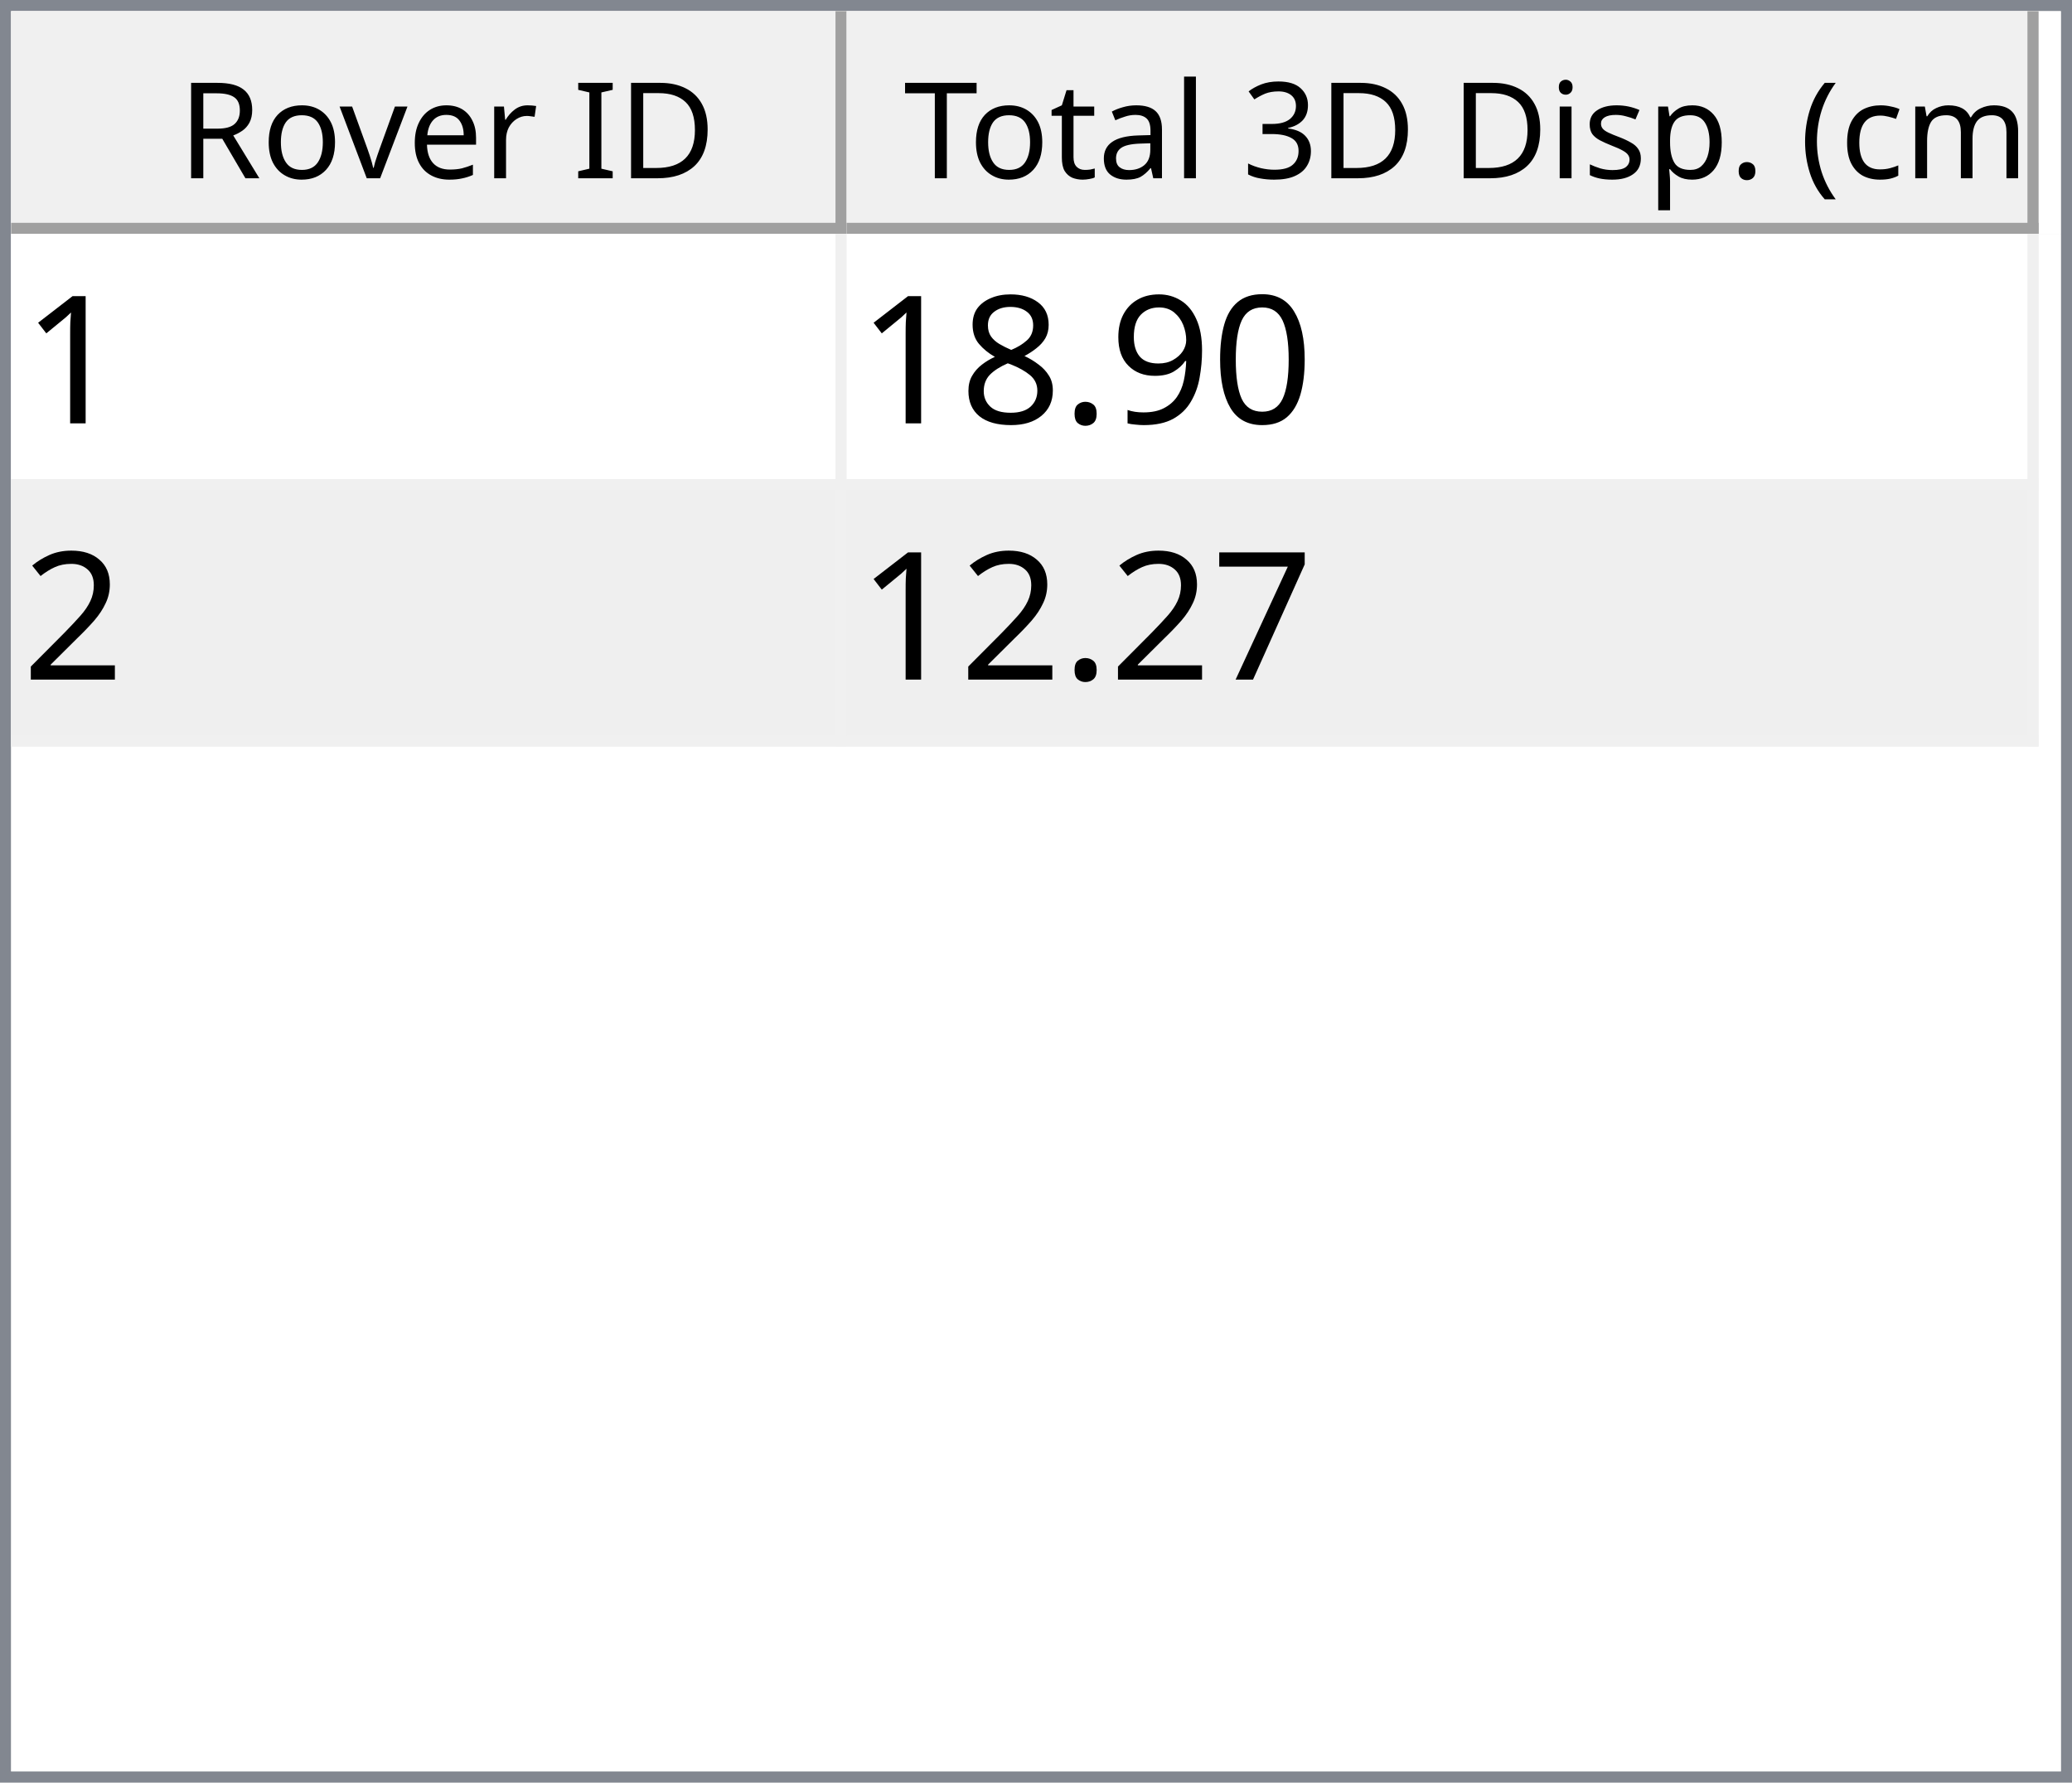
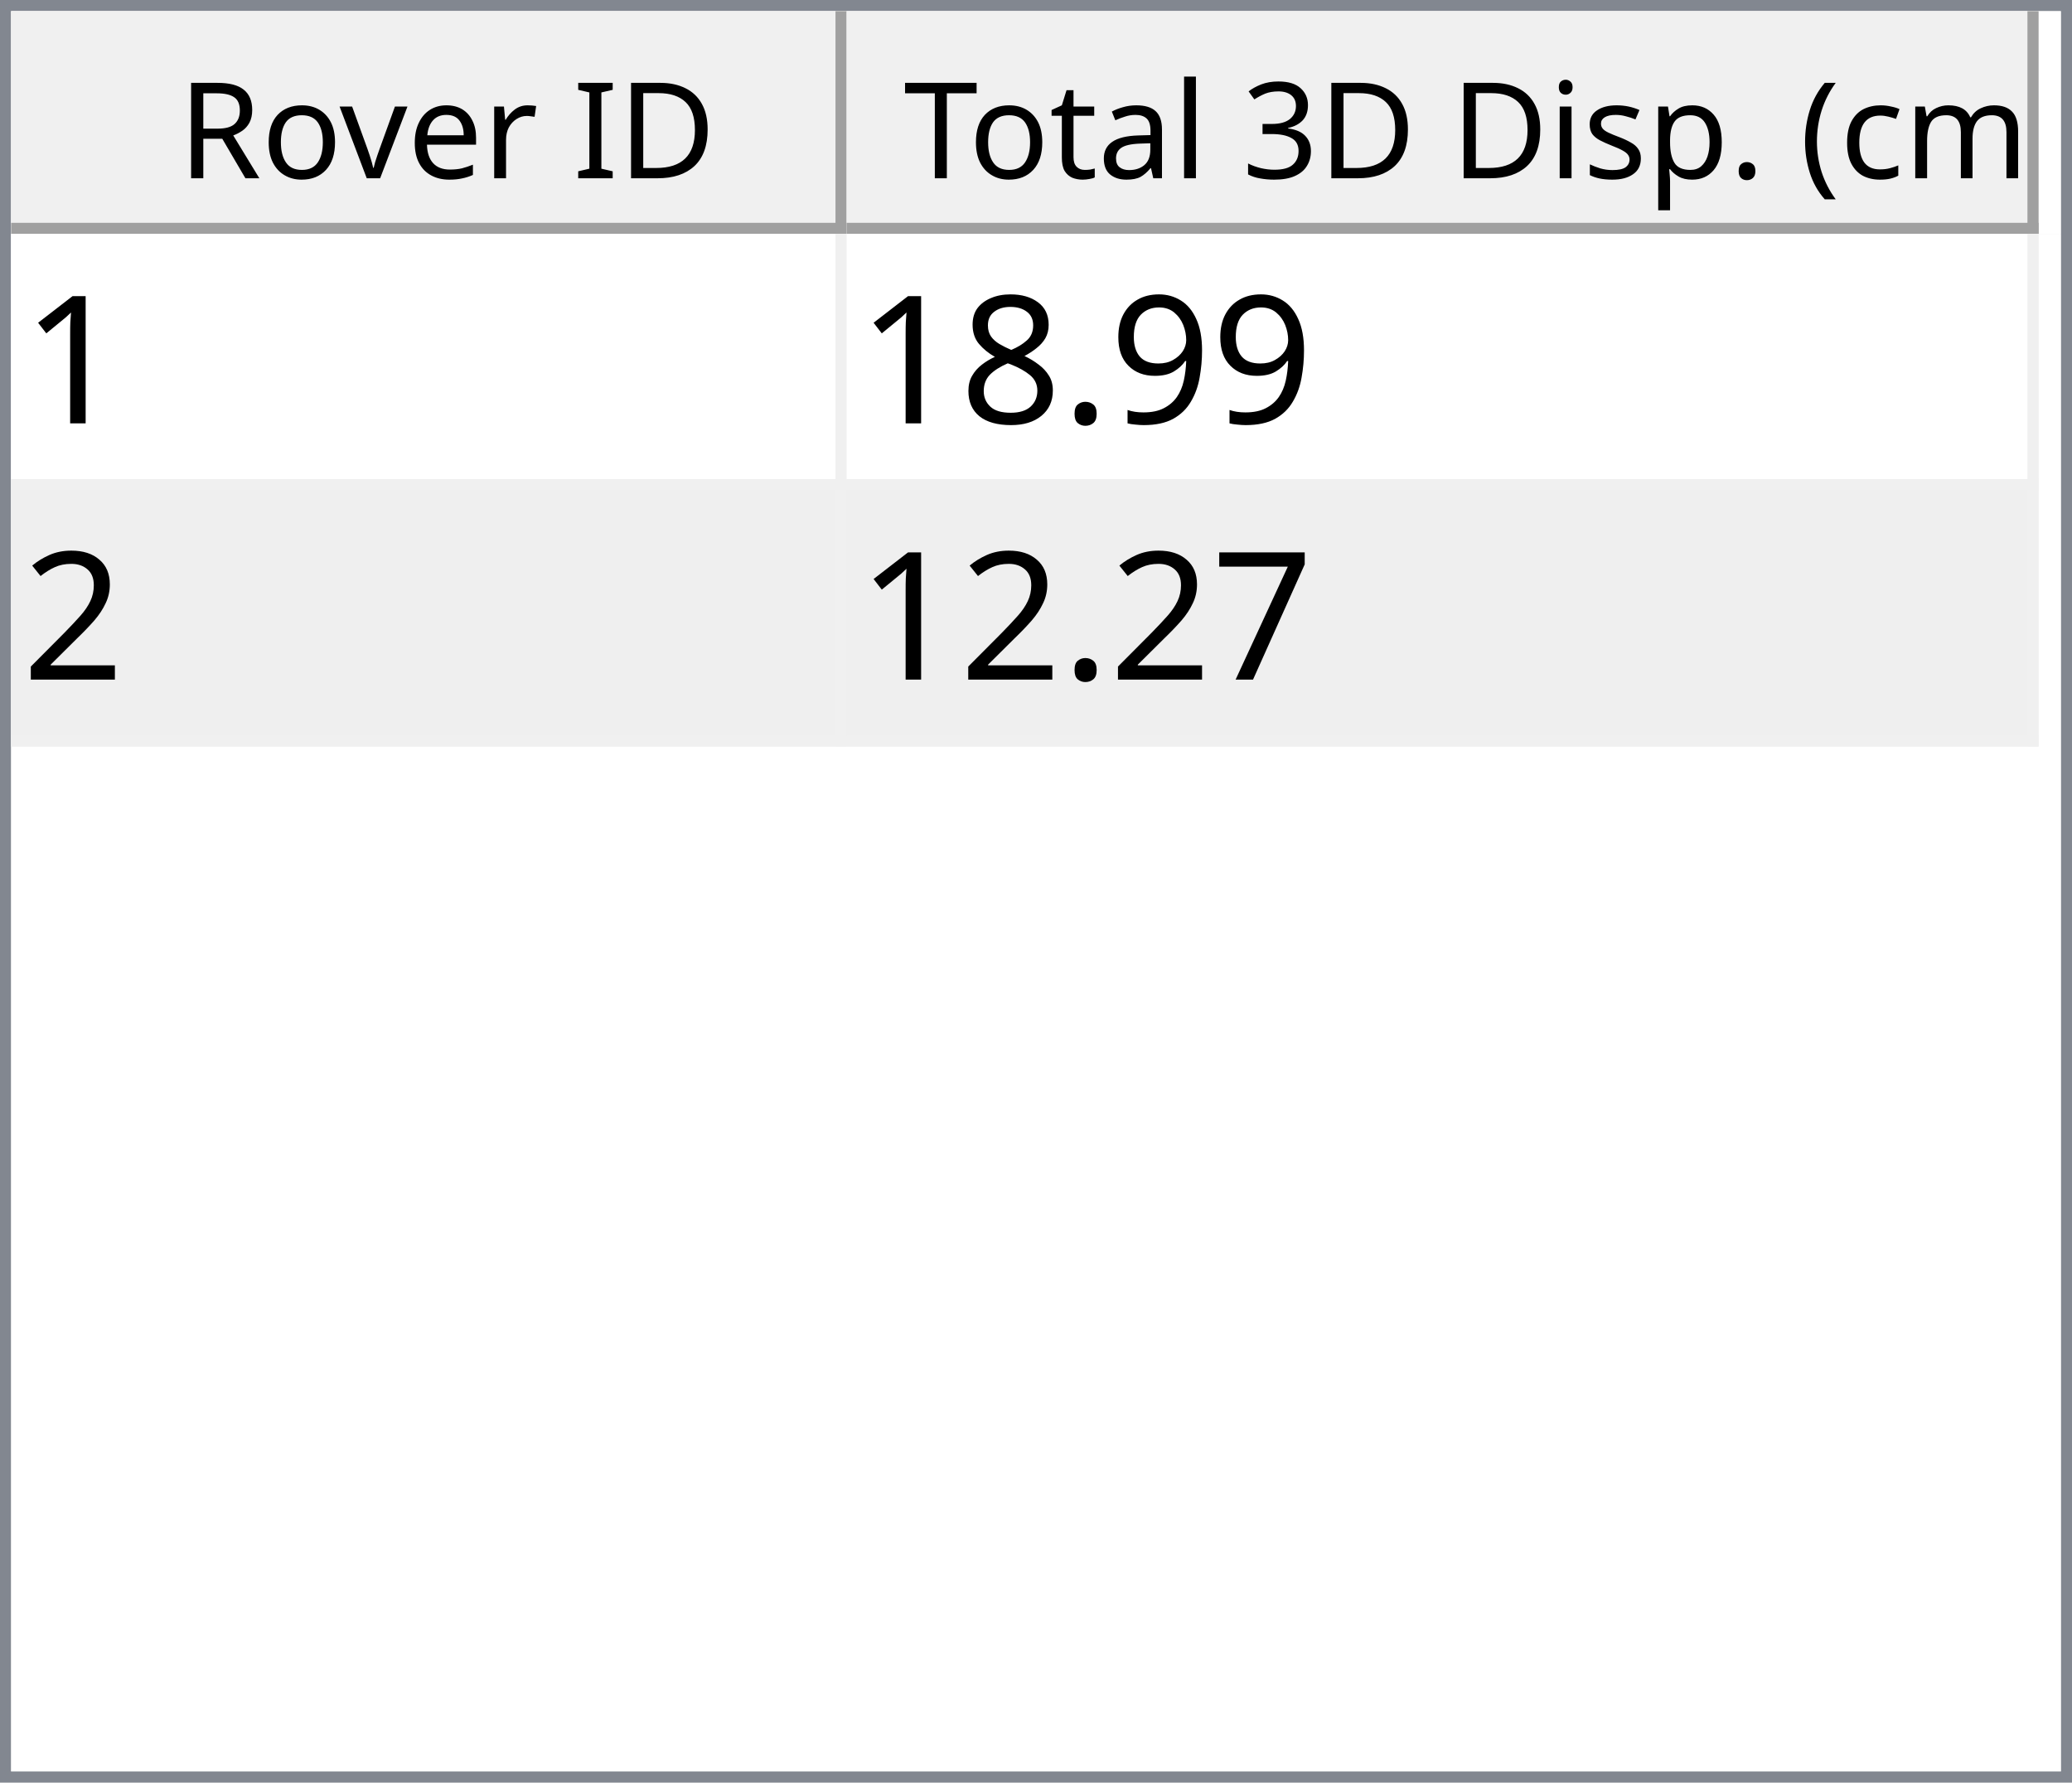
<svg xmlns="http://www.w3.org/2000/svg" style="fill-opacity:1; color-rendering:auto; color-interpolation:auto; text-rendering:auto; stroke:black; stroke-linecap:square; stroke-miterlimit:10; shape-rendering:auto; stroke-opacity:1; fill:black; stroke-dasharray:none; font-weight:normal; stroke-width:1; font-family:'Dialog'; font-style:normal; stroke-linejoin:miter; font-size:12px; stroke-dashoffset:0; image-rendering:auto;" width="186" height="160">
  <defs id="genericDefs" />
  <g>
    <defs id="defs1">
      <clipPath clipPathUnits="userSpaceOnUse" id="clipPath1">
        <path d="M0 0 L186 0 L186 160 L0 160 L0 0 Z" />
      </clipPath>
      <clipPath clipPathUnits="userSpaceOnUse" id="clipPath2">
        <path d="M0 0 L0 160 L186 160 L186 0 Z" />
      </clipPath>
      <clipPath clipPathUnits="userSpaceOnUse" id="clipPath3">
        <path d="M0 0 L0 20 L184 20 L184 0 Z" />
      </clipPath>
      <clipPath clipPathUnits="userSpaceOnUse" id="clipPath4">
        <path d="M0 0 L0 20 L75 20 L75 0 Z" />
      </clipPath>
      <clipPath clipPathUnits="userSpaceOnUse" id="clipPath5">
        <path d="M1 1 L1 19 L74 19 L74 1 Z" />
      </clipPath>
      <clipPath clipPathUnits="userSpaceOnUse" id="clipPath6">
        <path d="M0 0 L0 18 L73 18 L73 0 Z" />
      </clipPath>
      <clipPath clipPathUnits="userSpaceOnUse" id="clipPath7">
        <path d="M-0.5 -0.5 L-0.5 19.5 L74.5 19.5 L74.5 -0.5 Z" />
      </clipPath>
      <clipPath clipPathUnits="userSpaceOnUse" id="clipPath8">
        <path d="M0 0 L0 20 L107 20 L107 0 Z" />
      </clipPath>
      <clipPath clipPathUnits="userSpaceOnUse" id="clipPath9">
        <path d="M1 1 L1 19 L106 19 L106 1 Z" />
      </clipPath>
      <clipPath clipPathUnits="userSpaceOnUse" id="clipPath10">
        <path d="M0 0 L0 18 L105 18 L105 0 Z" />
      </clipPath>
      <clipPath clipPathUnits="userSpaceOnUse" id="clipPath11">
        <path d="M-0.5 -0.5 L-0.5 19.5 L106.5 19.5 L106.5 -0.5 Z" />
      </clipPath>
      <clipPath clipPathUnits="userSpaceOnUse" id="clipPath12">
        <path d="M0 0 L0 138 L184 138 L184 0 Z" />
      </clipPath>
      <clipPath clipPathUnits="userSpaceOnUse" id="clipPath13">
        <path d="M0 0 L0 46 L182 46 L182 0 Z" />
      </clipPath>
      <clipPath clipPathUnits="userSpaceOnUse" id="clipPath14">
        <path d="M-0.5 -0.5 L-0.5 45.5 L181.5 45.5 L181.5 -0.5 Z" />
      </clipPath>
      <clipPath clipPathUnits="userSpaceOnUse" id="clipPath15">
        <path d="M0 0 L0 22 L74 22 L74 0 Z" />
      </clipPath>
      <clipPath clipPathUnits="userSpaceOnUse" id="clipPath16">
        <path d="M0 0 L0 22 L106 22 L106 0 Z" />
      </clipPath>
      <font horiz-adv-x="64.551" id="font1">
        <font-face ascent="107.91" descent="25.098" units-per-em="100" style="font-style:normal; font-family:Segoe UI; font-weight:normal;" />
        <missing-glyph horiz-adv-x="64.551" d="M8.109 0 L8.109 68.266 L56.453 68.266 L56.453 0 L8.109 0 ZM15.328 7.234 L49.219 7.234 L49.219 61.031 L15.328 61.031 L15.328 7.234 Z" />
        <glyph unicode="D" horiz-adv-x="70.117" d="M9.188 0 L9.188 70.016 L28.516 70.016 Q65.531 70.016 65.531 35.891 Q65.531 19.672 55.25 9.836 Q44.969 0 27.734 0 L9.188 0 ZM17.391 62.594 L17.391 7.422 L27.828 7.422 Q41.609 7.422 49.273 14.797 Q56.938 22.172 56.938 35.688 Q56.938 62.594 28.328 62.594 L17.391 62.594 Z" />
        <glyph unicode="I" horiz-adv-x="26.611" d="M17.391 0 L9.188 0 L9.188 70.016 L17.391 70.016 L17.391 0 Z" />
        <glyph unicode=" " horiz-adv-x="27.393" d="" />
        <glyph unicode="r" horiz-adv-x="34.766" d="M34.188 41.891 Q32.078 43.5 28.125 43.5 Q23 43.5 19.555 38.672 Q16.109 33.844 16.109 25.484 L16.109 0 L8.109 0 L8.109 50 L16.109 50 L16.109 39.703 L16.312 39.703 Q18.016 44.969 21.531 47.922 Q25.047 50.875 29.391 50.875 Q32.516 50.875 34.188 50.203 L34.188 41.891 Z" />
        <glyph unicode="e" horiz-adv-x="52.295" d="M48.297 23 L12.984 23 Q13.188 14.656 17.484 10.109 Q21.781 5.562 29.297 5.562 Q37.75 5.562 44.828 11.141 L44.828 3.609 Q38.234 -1.172 27.391 -1.172 Q16.797 -1.172 10.742 5.641 Q4.688 12.453 4.688 24.812 Q4.688 36.469 11.305 43.82 Q17.922 51.172 27.734 51.172 Q37.547 51.172 42.922 44.828 Q48.297 38.484 48.297 27.203 L48.297 23 ZM40.094 29.781 Q40.047 36.719 36.75 40.578 Q33.453 44.438 27.594 44.438 Q21.922 44.438 17.969 40.383 Q14.016 36.328 13.094 29.781 L40.094 29.781 Z" />
        <glyph unicode="v" horiz-adv-x="47.9" d="M47.406 50 L27.484 0 L19.625 0 L0.688 50 L9.469 50 L22.172 13.672 Q23.578 9.672 23.922 6.688 L24.125 6.688 Q24.609 10.453 25.688 13.484 L38.969 50 L47.406 50 Z" />
        <glyph unicode="o" horiz-adv-x="58.594" d="M29 -1.172 Q17.922 -1.172 11.305 5.836 Q4.688 12.844 4.688 24.422 Q4.688 37.016 11.57 44.094 Q18.453 51.172 30.172 51.172 Q41.359 51.172 47.633 44.289 Q53.906 37.406 53.906 25.203 Q53.906 13.234 47.141 6.031 Q40.375 -1.172 29 -1.172 ZM29.594 44.438 Q21.875 44.438 17.383 39.188 Q12.891 33.938 12.891 24.703 Q12.891 15.828 17.43 10.695 Q21.969 5.562 29.594 5.562 Q37.359 5.562 41.531 10.594 Q45.703 15.625 45.703 24.906 Q45.703 34.281 41.531 39.359 Q37.359 44.438 29.594 44.438 Z" />
        <glyph unicode="R" horiz-adv-x="59.814" d="M59.375 0 L49.609 0 L37.891 19.625 Q36.281 22.359 34.766 24.289 Q33.25 26.219 31.664 27.438 Q30.078 28.656 28.25 29.219 Q26.422 29.781 24.125 29.781 L17.391 29.781 L17.391 0 L9.188 0 L9.188 70.016 L30.078 70.016 Q34.672 70.016 38.555 68.867 Q42.438 67.719 45.289 65.375 Q48.141 63.031 49.758 59.547 Q51.375 56.062 51.375 51.375 Q51.375 47.703 50.273 44.656 Q49.172 41.609 47.148 39.211 Q45.125 36.812 42.266 35.133 Q39.406 33.453 35.844 32.516 L35.844 32.328 Q37.594 31.547 38.891 30.547 Q40.188 29.547 41.359 28.18 Q42.531 26.812 43.68 25.078 Q44.828 23.344 46.234 21.047 L59.375 0 ZM17.391 62.594 L17.391 37.203 L28.516 37.203 Q31.594 37.203 34.203 38.133 Q36.812 39.062 38.719 40.797 Q40.625 42.531 41.703 45.047 Q42.781 47.562 42.781 50.688 Q42.781 56.297 39.141 59.445 Q35.5 62.594 28.609 62.594 L17.391 62.594 Z" />
        <glyph unicode=")" horiz-adv-x="30.176" d="M8.297 -15.922 L1.172 -15.922 Q16.406 2.344 16.406 26.812 Q16.406 51.469 1.078 70.016 L8.297 70.016 Q23.531 52.156 23.531 26.703 Q23.531 1.375 8.297 -15.922 Z" />
        <glyph unicode="m" horiz-adv-x="86.133" d="M79.109 0 L71.094 0 L71.094 28.719 Q71.094 37.016 68.531 40.727 Q65.969 44.438 59.906 44.438 Q54.781 44.438 51.195 39.75 Q47.609 35.062 47.609 28.516 L47.609 0 L39.594 0 L39.594 29.688 Q39.594 44.438 28.219 44.438 Q22.953 44.438 19.531 40.016 Q16.109 35.594 16.109 28.516 L16.109 0 L8.109 0 L8.109 50 L16.109 50 L16.109 42.094 L16.312 42.094 Q21.625 51.172 31.844 51.172 Q36.969 51.172 40.773 48.312 Q44.578 45.453 46 40.828 Q51.562 51.172 62.594 51.172 Q79.109 51.172 79.109 30.812 L79.109 0 Z" />
        <glyph unicode="c" horiz-adv-x="46.191" d="M42.188 2.297 Q36.422 -1.172 28.516 -1.172 Q17.828 -1.172 11.258 5.789 Q4.688 12.75 4.688 23.828 Q4.688 36.188 11.766 43.68 Q18.844 51.172 30.672 51.172 Q37.25 51.172 42.281 48.734 L42.281 40.531 Q36.719 44.438 30.375 44.438 Q22.703 44.438 17.797 38.945 Q12.891 33.453 12.891 24.516 Q12.891 15.719 17.508 10.641 Q22.125 5.562 29.891 5.562 Q36.422 5.562 42.188 9.906 L42.188 2.297 Z" />
        <glyph unicode="(" horiz-adv-x="30.176" d="M29.109 -15.922 L21.969 -15.922 Q6.844 1.375 6.844 26.703 Q6.844 52.156 21.969 70.016 L29.203 70.016 Q13.875 51.469 13.875 26.812 Q13.875 2.344 29.109 -15.922 Z" />
        <glyph unicode="." horiz-adv-x="21.68" d="M10.891 -1.078 Q8.641 -1.078 7.055 0.539 Q5.469 2.156 5.469 4.391 Q5.469 6.641 7.055 8.273 Q8.641 9.906 10.891 9.906 Q13.188 9.906 14.797 8.273 Q16.406 6.641 16.406 4.391 Q16.406 2.156 14.797 0.539 Q13.188 -1.078 10.891 -1.078 Z" />
        <glyph unicode="p" horiz-adv-x="58.789" d="M16.312 7.234 L16.109 7.234 L16.109 -23 L8.109 -23 L8.109 50 L16.109 50 L16.109 41.219 L16.312 41.219 Q22.219 51.172 33.594 51.172 Q43.266 51.172 48.688 44.461 Q54.109 37.75 54.109 26.469 Q54.109 13.922 48 6.375 Q41.891 -1.172 31.297 -1.172 Q21.578 -1.172 16.312 7.234 ZM16.109 27.391 L16.109 20.406 Q16.109 14.203 20.141 9.883 Q24.172 5.562 30.375 5.562 Q37.641 5.562 41.773 11.133 Q45.906 16.703 45.906 26.609 Q45.906 34.969 42.047 39.703 Q38.188 44.438 31.594 44.438 Q24.609 44.438 20.359 39.578 Q16.109 34.719 16.109 27.391 Z" />
        <glyph unicode="s" horiz-adv-x="42.432" d="M5.078 1.812 L5.078 10.406 Q11.625 5.562 19.484 5.562 Q30.031 5.562 30.031 12.594 Q30.031 14.594 29.125 15.992 Q28.219 17.391 26.68 18.461 Q25.141 19.531 23.07 20.383 Q21 21.234 18.609 22.172 Q15.281 23.484 12.766 24.828 Q10.25 26.172 8.57 27.859 Q6.891 29.547 6.031 31.695 Q5.172 33.844 5.172 36.719 Q5.172 40.234 6.789 42.945 Q8.406 45.656 11.086 47.484 Q13.766 49.312 17.211 50.242 Q20.656 51.172 24.312 51.172 Q30.812 51.172 35.938 48.922 L35.938 40.828 Q30.422 44.438 23.25 44.438 Q21 44.438 19.195 43.922 Q17.391 43.406 16.094 42.477 Q14.797 41.547 14.086 40.258 Q13.375 38.969 13.375 37.406 Q13.375 35.453 14.086 34.133 Q14.797 32.812 16.164 31.789 Q17.531 30.766 19.484 29.938 Q21.438 29.109 23.922 28.125 Q27.25 26.859 29.883 25.516 Q32.516 24.172 34.375 22.484 Q36.234 20.797 37.234 18.602 Q38.234 16.406 38.234 13.375 Q38.234 9.672 36.602 6.938 Q34.969 4.203 32.234 2.398 Q29.5 0.594 25.93 -0.289 Q22.359 -1.172 18.453 -1.172 Q10.75 -1.172 5.078 1.812 Z" />
        <glyph unicode="i" horiz-adv-x="24.219" d="M12.203 62.703 Q10.062 62.703 8.547 64.164 Q7.031 65.625 7.031 67.875 Q7.031 70.125 8.547 71.609 Q10.062 73.094 12.203 73.094 Q14.406 73.094 15.945 71.609 Q17.484 70.125 17.484 67.875 Q17.484 65.719 15.945 64.211 Q14.406 62.703 12.203 62.703 ZM16.109 0 L8.109 0 L8.109 50 L16.109 50 L16.109 0 Z" />
        <glyph unicode="3" horiz-adv-x="53.906" d="M46.531 19.828 Q46.531 15.094 44.75 11.211 Q42.969 7.328 39.719 4.57 Q36.469 1.812 31.93 0.297 Q27.391 -1.219 21.922 -1.219 Q11.922 -1.219 6 2.594 L6 11.188 Q13.094 5.609 22.219 5.609 Q25.875 5.609 28.828 6.539 Q31.781 7.469 33.906 9.227 Q36.031 10.984 37.18 13.477 Q38.328 15.969 38.328 19.094 Q38.328 32.812 18.797 32.812 L12.984 32.812 L12.984 39.594 L18.5 39.594 Q35.797 39.594 35.797 52.484 Q35.797 64.406 22.609 64.406 Q15.188 64.406 8.688 59.422 L8.688 67.188 Q15.375 71.188 24.609 71.188 Q29 71.188 32.57 69.969 Q36.141 68.75 38.68 66.555 Q41.219 64.359 42.609 61.281 Q44 58.203 44 54.5 Q44 40.672 30.031 36.719 L30.031 36.531 Q33.594 36.141 36.625 34.797 Q39.656 33.453 41.852 31.305 Q44.047 29.156 45.289 26.25 Q46.531 23.344 46.531 19.828 Z" />
        <glyph unicode="l" horiz-adv-x="24.219" d="M16.109 0 L8.109 0 L8.109 74.031 L16.109 74.031 L16.109 0 Z" />
        <glyph unicode="a" horiz-adv-x="50.879" d="M43.891 0 L35.891 0 L35.891 7.812 L35.688 7.812 Q30.469 -1.172 20.312 -1.172 Q12.844 -1.172 8.617 2.781 Q4.391 6.734 4.391 13.281 Q4.391 27.297 20.906 29.594 L35.891 31.688 Q35.891 44.438 25.594 44.438 Q16.547 44.438 9.281 38.281 L9.281 46.484 Q16.656 51.172 26.266 51.172 Q43.891 51.172 43.891 32.516 L43.891 0 ZM35.891 25.297 L23.828 23.641 Q18.266 22.859 15.43 20.875 Q12.594 18.891 12.594 13.875 Q12.594 10.203 15.211 7.883 Q17.828 5.562 22.172 5.562 Q28.125 5.562 32.008 9.742 Q35.891 13.922 35.891 20.312 L35.891 25.297 Z" />
        <glyph unicode="t" horiz-adv-x="33.887" d="M31.297 0.484 Q28.469 -1.078 23.828 -1.078 Q10.688 -1.078 10.688 13.578 L10.688 43.172 L2.094 43.172 L2.094 50 L10.688 50 L10.688 62.203 L18.703 64.797 L18.703 50 L31.297 50 L31.297 43.172 L18.703 43.172 L18.703 14.984 Q18.703 9.969 20.414 7.82 Q22.125 5.672 26.078 5.672 Q29.109 5.672 31.297 7.328 L31.297 0.484 Z" />
        <glyph unicode="T" horiz-adv-x="52.393" d="M50.594 62.594 L30.375 62.594 L30.375 0 L22.172 0 L22.172 62.594 L2 62.594 L2 70.016 L50.594 70.016 L50.594 62.594 Z" />
      </font>
      <font horiz-adv-x="75.0" id="font2">
        <font-face ascent="100.537" descent="21.973" units-per-em="100" style="font-style:normal; font-family:sans-serif; font-weight:normal;" />
        <missing-glyph horiz-adv-x="75.0" d="M12.5 0 L12.5 62.5 L62.5 62.5 L62.5 0 L12.5 0 ZM14.062 1.562 L60.938 1.562 L60.938 60.938 L14.062 60.938 L14.062 1.562 Z" />
        <glyph unicode="1" horiz-adv-x="55.615" d="M37.25 0 L28.469 0 L28.469 56 Q25.297 52.984 20.141 49.953 Q14.984 46.922 10.891 45.406 L10.891 53.906 Q18.266 57.375 23.781 62.305 Q29.297 67.234 31.594 71.875 L37.25 71.875 L37.25 0 Z" />
-         <glyph unicode="0" horiz-adv-x="55.615" d="M4.156 35.297 Q4.156 48 6.766 55.742 Q9.375 63.484 14.523 67.68 Q19.672 71.875 27.484 71.875 Q33.25 71.875 37.594 69.555 Q41.938 67.234 44.773 62.867 Q47.609 58.5 49.219 52.227 Q50.828 45.953 50.828 35.297 Q50.828 22.703 48.242 14.969 Q45.656 7.234 40.508 3.008 Q35.359 -1.219 27.484 -1.219 Q17.141 -1.219 11.234 6.203 Q4.156 15.141 4.156 35.297 ZM13.188 35.297 Q13.188 17.672 17.312 11.836 Q21.438 6 27.484 6 Q33.547 6 37.672 11.859 Q41.797 17.719 41.797 35.297 Q41.797 52.984 37.672 58.789 Q33.547 64.594 27.391 64.594 Q21.344 64.594 17.719 59.469 Q13.188 52.938 13.188 35.297 Z" />
        <glyph unicode="9" horiz-adv-x="55.615" d="M5.469 16.547 L13.922 17.328 Q14.984 11.375 18.016 8.688 Q21.047 6 25.781 6 Q29.828 6 32.883 7.859 Q35.938 9.719 37.891 12.82 Q39.844 15.922 41.164 21.195 Q42.484 26.469 42.484 31.938 Q42.484 32.516 42.438 33.688 Q39.797 29.5 35.234 26.883 Q30.672 24.266 25.344 24.266 Q16.453 24.266 10.305 30.711 Q4.156 37.156 4.156 47.703 Q4.156 58.594 10.578 65.234 Q17 71.875 26.656 71.875 Q33.641 71.875 39.43 68.117 Q45.219 64.359 48.219 57.398 Q51.219 50.438 51.219 37.25 Q51.219 23.531 48.242 15.406 Q45.266 7.281 39.383 3.031 Q33.5 -1.219 25.594 -1.219 Q17.188 -1.219 11.867 3.445 Q6.547 8.109 5.469 16.547 ZM41.453 48.141 Q41.453 55.719 37.43 60.156 Q33.406 64.594 27.734 64.594 Q21.875 64.594 17.531 59.812 Q13.188 55.031 13.188 47.406 Q13.188 40.578 17.312 36.305 Q21.438 32.031 27.484 32.031 Q33.594 32.031 37.523 36.305 Q41.453 40.578 41.453 48.141 Z" />
        <glyph unicode="." horiz-adv-x="27.783" d="M9.078 0 L9.078 10.016 L19.094 10.016 L19.094 0 L9.078 0 Z" />
        <glyph unicode="8" horiz-adv-x="55.615" d="M17.672 38.812 Q12.203 40.828 9.57 44.539 Q6.938 48.25 6.938 53.422 Q6.938 61.234 12.555 66.555 Q18.172 71.875 27.484 71.875 Q36.859 71.875 42.578 66.43 Q48.297 60.984 48.297 53.172 Q48.297 48.188 45.68 44.508 Q43.062 40.828 37.75 38.812 Q44.344 36.672 47.781 31.883 Q51.219 27.094 51.219 20.453 Q51.219 11.281 44.727 5.031 Q38.234 -1.219 27.641 -1.219 Q17.047 -1.219 10.547 5.055 Q4.047 11.328 4.047 20.703 Q4.047 27.688 7.594 32.398 Q11.141 37.109 17.672 38.812 ZM15.922 53.719 Q15.922 48.641 19.195 45.414 Q22.469 42.188 27.688 42.188 Q32.766 42.188 36.016 45.383 Q39.266 48.578 39.266 53.219 Q39.266 58.062 35.914 61.359 Q32.562 64.656 27.594 64.656 Q22.562 64.656 19.242 61.43 Q15.922 58.203 15.922 53.719 ZM13.094 20.656 Q13.094 16.891 14.875 13.375 Q16.656 9.859 20.172 7.93 Q23.688 6 27.734 6 Q34.031 6 38.133 10.055 Q42.234 14.109 42.234 20.359 Q42.234 26.703 38.016 30.859 Q33.797 35.016 27.438 35.016 Q21.234 35.016 17.164 30.914 Q13.094 26.812 13.094 20.656 Z" />
        <glyph unicode="2" horiz-adv-x="55.615" d="M50.344 8.453 L50.344 0 L3.031 0 Q2.938 3.172 4.047 6.109 Q5.859 10.938 9.836 15.625 Q13.812 20.312 21.344 26.469 Q33.016 36.031 37.117 41.625 Q41.219 47.219 41.219 52.203 Q41.219 57.422 37.477 61.008 Q33.734 64.594 27.734 64.594 Q21.391 64.594 17.578 60.789 Q13.766 56.984 13.719 50.25 L4.688 51.172 Q5.609 61.281 11.664 66.578 Q17.719 71.875 27.938 71.875 Q38.234 71.875 44.242 66.164 Q50.25 60.453 50.25 52 Q50.25 47.703 48.492 43.555 Q46.734 39.406 42.656 34.812 Q38.578 30.219 29.109 22.219 Q21.188 15.578 18.945 13.211 Q16.703 10.844 15.234 8.453 L50.344 8.453 Z" />
        <glyph unicode="7" horiz-adv-x="55.615" d="M4.734 62.203 L4.734 70.656 L51.078 70.656 L51.078 63.812 Q44.234 56.547 37.523 44.484 Q30.812 32.422 27.156 19.672 Q24.516 10.688 23.781 0 L14.75 0 Q14.891 8.453 18.062 20.414 Q21.234 32.375 27.172 43.484 Q33.109 54.594 39.797 62.203 L4.734 62.203 Z" />
      </font>
    </defs>
    <g style="fill:white; stroke:white;">
      <rect x="0" y="0" width="186" style="clip-path:url(#clipPath1); stroke:none;" height="160" />
    </g>
    <g style="fill:white; text-rendering:optimizeSpeed; color-rendering:optimizeSpeed; image-rendering:optimizeSpeed; shape-rendering:crispEdges; stroke:white; color-interpolation:sRGB;">
      <rect x="0" width="186" height="160" y="0" style="stroke:none;" />
      <path style="stroke:none;" d="M0 160 L186 160 L186 0 L0 0 Z" />
    </g>
    <g style="fill:rgb(240,240,240); font-family:'Segoe UI'; stroke:rgb(240,240,240);">
      <rect x="0" y="0" width="186" style="clip-path:url(#clipPath2); stroke:none;" height="160" />
    </g>
    <g style="fill:rgb(130,135,144); font-family:'Segoe UI'; stroke:rgb(130,135,144);">
      <path d="M0 0 L186 0 L186 160 L0 160 L0 0 ZM1 1 L185 1 L185 159 L1 159 L1 1 Z" style="fill-rule:evenodd; clip-path:url(#clipPath2); stroke:none;" />
    </g>
    <g style="fill:white; font-family:'Segoe UI'; stroke:white;" transform="translate(1,1)">
      <rect x="0" y="0" width="184" style="clip-path:url(#clipPath3); stroke:none;" height="20" />
    </g>
    <g style="fill:rgb(240,240,240); font-family:'Segoe UI'; stroke:rgb(240,240,240);" transform="translate(1,1)">
      <rect x="0" y="0" width="75" style="clip-path:url(#clipPath4); stroke:none;" height="20" />
    </g>
    <g style="font-family:'Segoe UI';" transform="translate(2,2)">
      <text x="14" xml:space="preserve" y="14" style="clip-path:url(#clipPath6); stroke:none;">Rover ID</text>
    </g>
    <g style="fill:rgb(160,160,160); font-family:'Segoe UI'; stroke:rgb(160,160,160); stroke-linejoin:bevel;" transform="translate(1.5,1.5)">
      <line x1="74" x2="74" y1="0" style="fill:none; clip-path:url(#clipPath7);" y2="19" />
    </g>
    <g style="fill:rgb(160,160,160); font-family:'Segoe UI'; stroke:rgb(160,160,160); stroke-linejoin:bevel;" transform="matrix(1,0,0,1,1,1) translate(0.5,0.5)">
      <line x1="0" x2="74" y1="19" style="fill:none; clip-path:url(#clipPath7);" y2="19" />
    </g>
    <g style="fill:rgb(240,240,240); font-family:'Segoe UI'; stroke:rgb(240,240,240);" transform="translate(76,1)">
      <rect x="0" y="0" width="107" style="clip-path:url(#clipPath8); stroke:none;" height="20" />
    </g>
    <g style="font-family:'Segoe UI';" transform="translate(77,2)">
      <text x="1" xml:space="preserve" y="14" style="clip-path:url(#clipPath10); stroke:none;"> Total 3D Disp. (cm)</text>
    </g>
    <g style="fill:rgb(160,160,160); font-family:'Segoe UI'; stroke:rgb(160,160,160); stroke-linejoin:bevel;" transform="translate(76.5,1.5)">
      <line x1="106" x2="106" y1="0" style="fill:none; clip-path:url(#clipPath11);" y2="19" />
    </g>
    <g style="fill:rgb(160,160,160); font-family:'Segoe UI'; stroke:rgb(160,160,160); stroke-linejoin:bevel;" transform="matrix(1,0,0,1,76,1) translate(0.5,0.5)">
      <line x1="0" x2="106" y1="19" style="fill:none; clip-path:url(#clipPath11);" y2="19" />
    </g>
    <g style="fill:white; font-family:'Segoe UI'; stroke:white;" transform="translate(1,21)">
      <rect x="0" y="0" width="184" style="clip-path:url(#clipPath12); stroke:none;" height="138" />
    </g>
    <g style="fill:rgb(240,240,240); font-size:16px; font-family:sans-serif; stroke:rgb(240,240,240);" transform="translate(1,21)">
      <rect x="0" y="0" width="182" style="clip-path:url(#clipPath13); stroke:none;" height="46" />
      <line transform="translate(0.5,0.5)" x1="0" x2="181" y1="22" style="clip-path:url(#clipPath14); fill:none; stroke-linejoin:bevel;" y2="22" />
    </g>
    <g transform="matrix(1,0,0,1,1,21) translate(0.5,0.5)" style="fill:rgb(240,240,240); font-size:16px; font-family:sans-serif; stroke:rgb(240,240,240); stroke-linejoin:bevel;">
      <line x1="0" x2="181" y1="45" style="fill:none; clip-path:url(#clipPath14);" y2="45" />
    </g>
    <g transform="matrix(1,0,0,1,1,21) translate(0.5,0.5)" style="fill:rgb(240,240,240); font-size:16px; font-family:sans-serif; stroke:rgb(240,240,240); stroke-linejoin:bevel;">
      <line x1="74" x2="74" y1="0" style="fill:none; clip-path:url(#clipPath14);" y2="45" />
    </g>
    <g transform="matrix(1,0,0,1,1,21) translate(0.5,0.5)" style="fill:rgb(240,240,240); font-size:16px; font-family:sans-serif; stroke:rgb(240,240,240); stroke-linejoin:bevel;">
      <line x1="181" x2="181" y1="0" style="fill:none; clip-path:url(#clipPath14);" y2="45" />
    </g>
    <g style="fill:white; font-size:16px; font-family:sans-serif; stroke:white;" transform="matrix(1,0,0,1,1,21)">
      <rect x="0" y="0" width="74" style="clip-path:url(#clipPath15); stroke:none;" height="22" />
      <text x="1" y="17" style="fill:black; clip-path:url(#clipPath15); stroke:none;" xml:space="preserve">1</text>
    </g>
    <g style="fill:white; font-size:16px; font-family:sans-serif; stroke:white;" transform="matrix(1,0,0,1,1,21) translate(75,0)">
      <rect x="0" y="0" width="106" style="clip-path:url(#clipPath16); stroke:none;" height="22" />
-       <text x="1" y="17" style="fill:black; clip-path:url(#clipPath16); stroke:none;" xml:space="preserve">18.90</text>
+       <text x="1" y="17" style="fill:black; clip-path:url(#clipPath16); stroke:none;" xml:space="preserve">18.99</text>
    </g>
    <g style="fill:rgb(239,239,239); font-size:16px; font-family:sans-serif; stroke:rgb(239,239,239);" transform="matrix(1,0,0,1,1,21) translate(0,23)">
      <rect x="0" y="0" width="74" style="clip-path:url(#clipPath15); stroke:none;" height="22" />
      <text x="1" y="17" style="fill:black; clip-path:url(#clipPath15); stroke:none;" xml:space="preserve">2</text>
    </g>
    <g style="fill:rgb(239,239,239); font-size:16px; font-family:sans-serif; stroke:rgb(239,239,239);" transform="matrix(1,0,0,1,1,21) translate(75,23)">
      <rect x="0" y="0" width="106" style="clip-path:url(#clipPath16); stroke:none;" height="22" />
      <text x="1" y="17" style="fill:black; clip-path:url(#clipPath16); stroke:none;" xml:space="preserve">12.27</text>
    </g>
  </g>
</svg>
